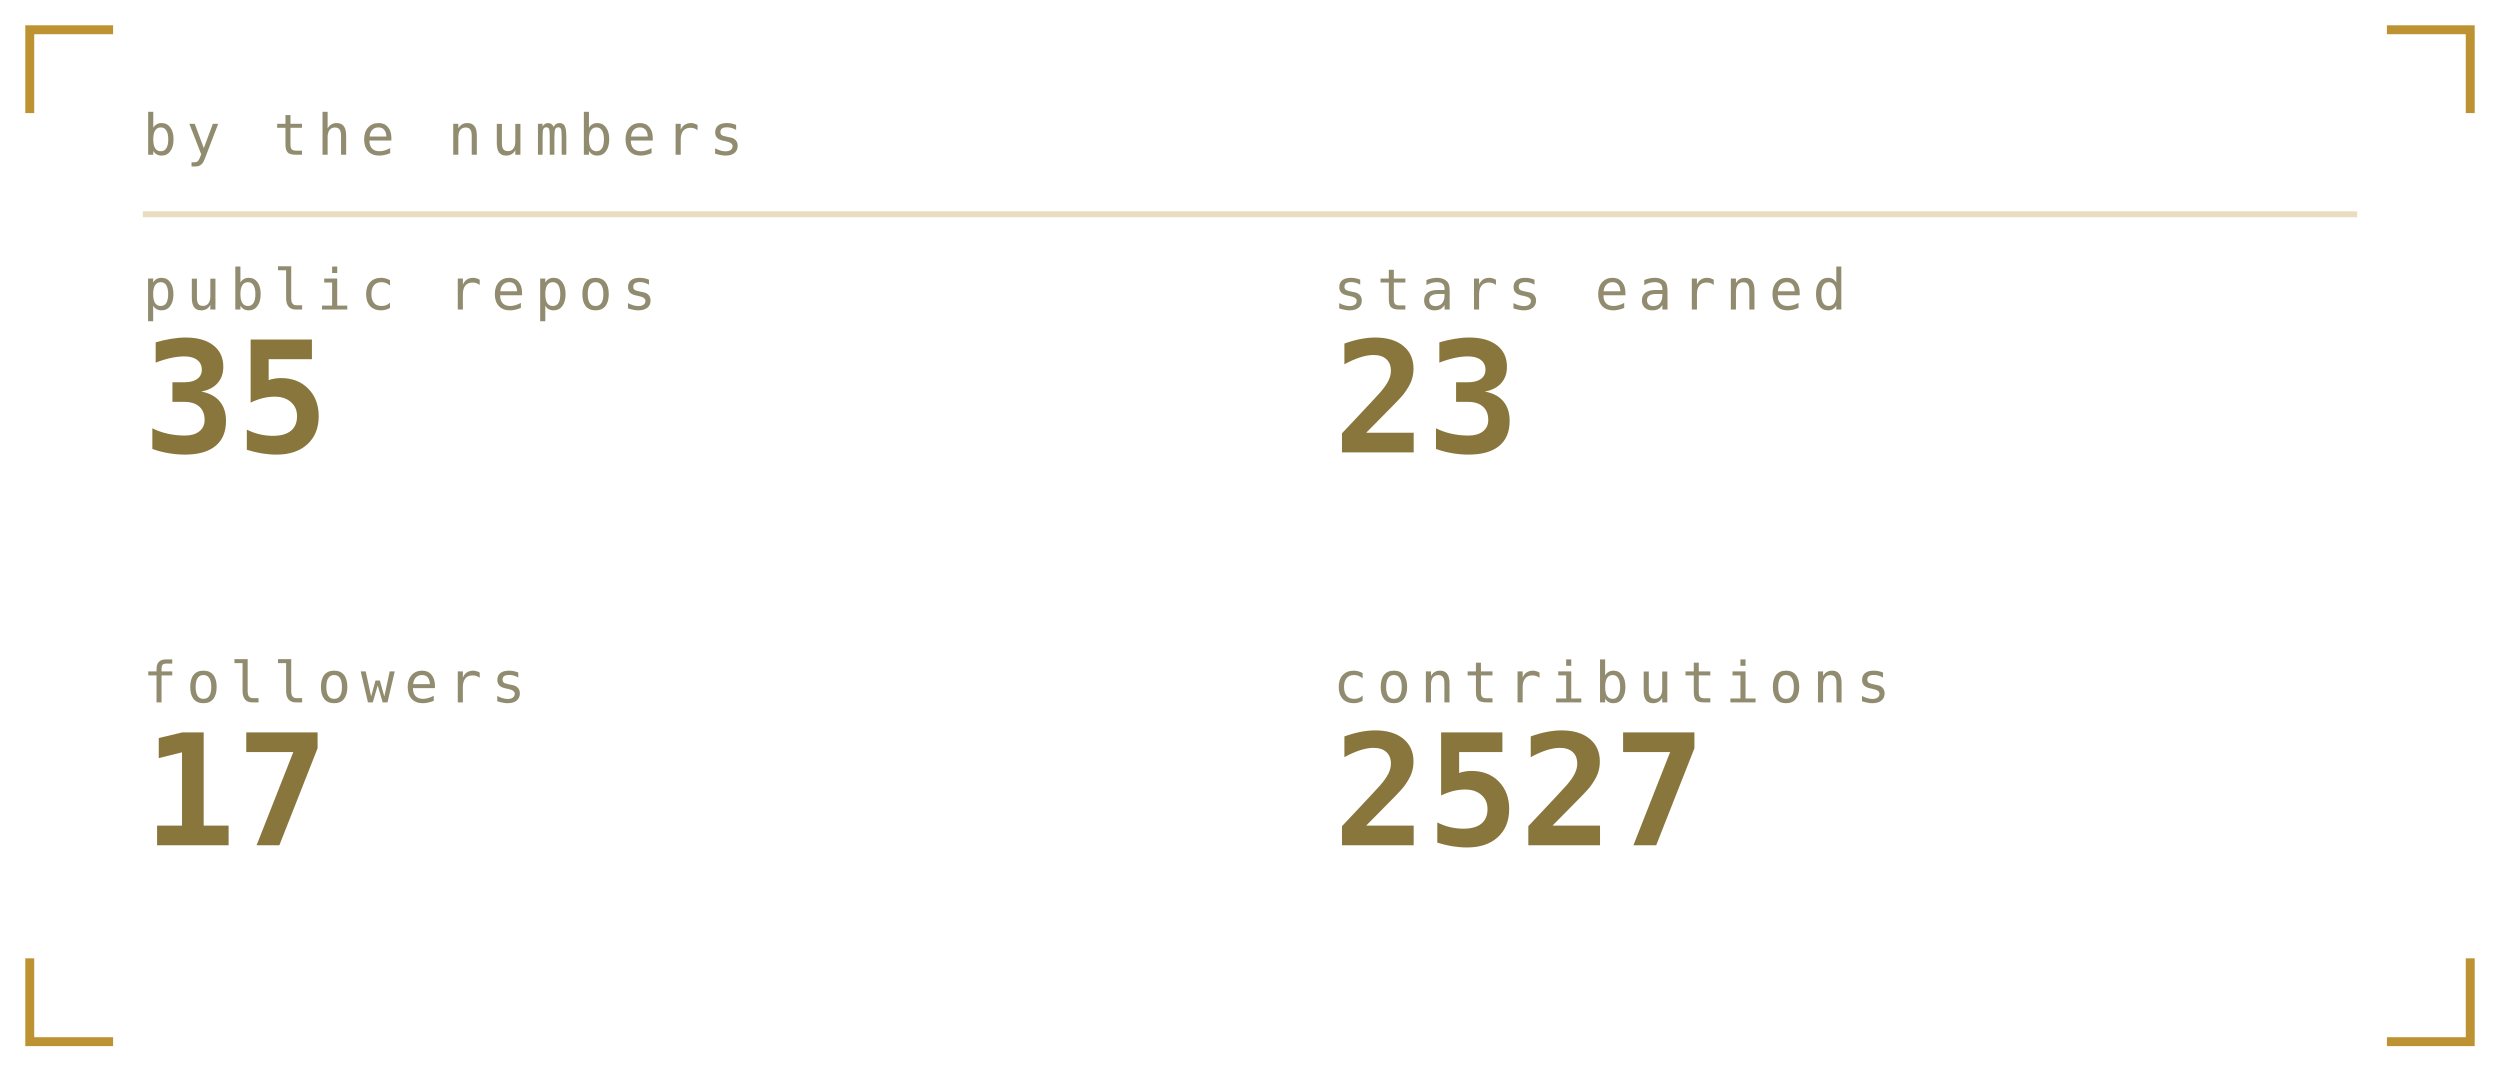
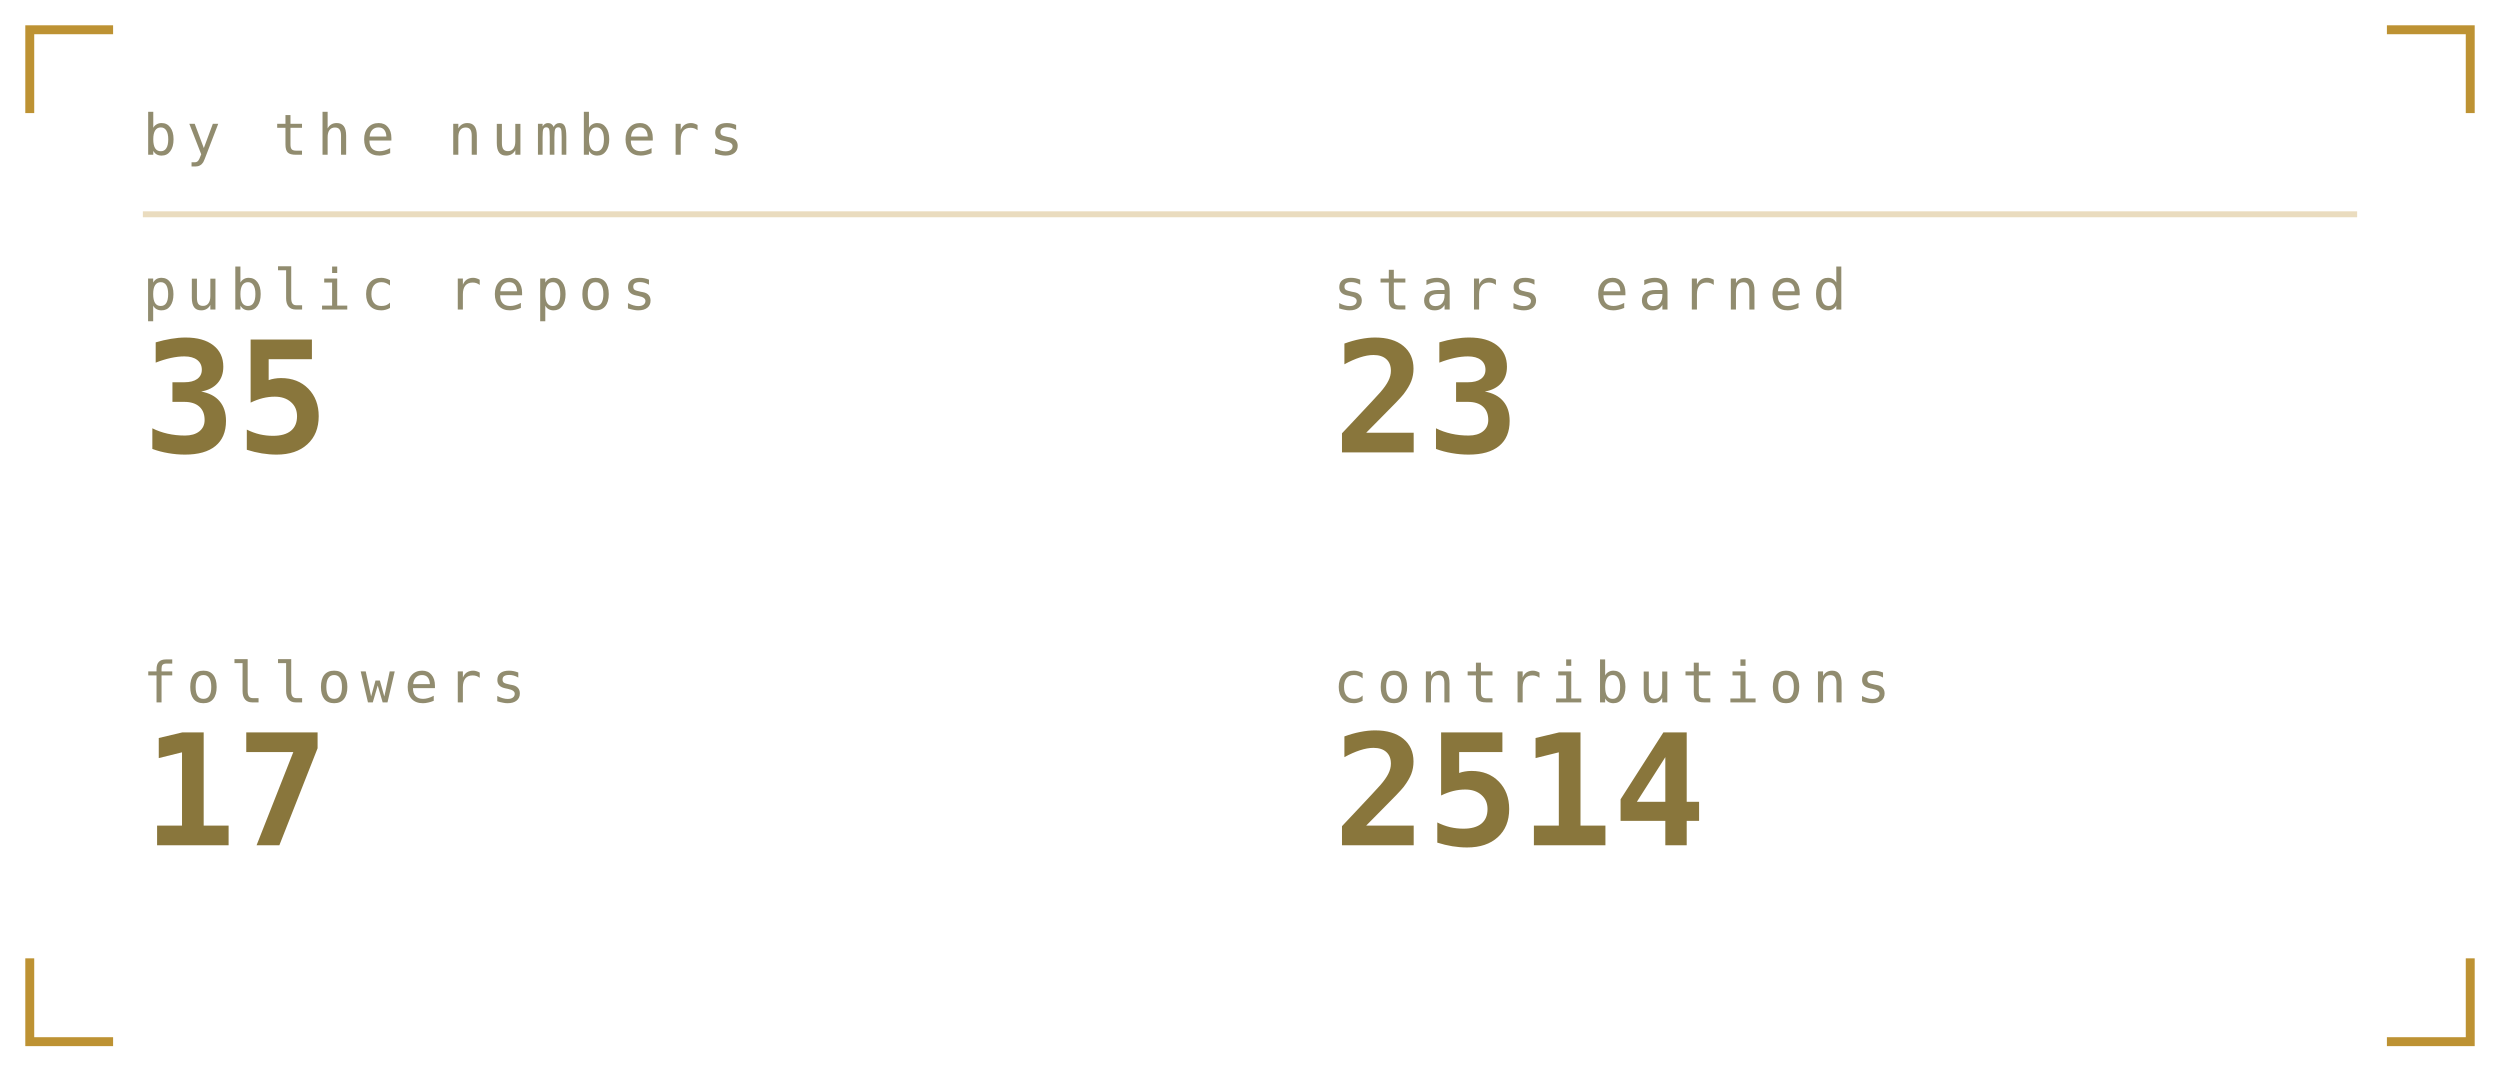
<svg xmlns="http://www.w3.org/2000/svg" viewBox="0 0 420 180" width="420" height="180" role="img" aria-labelledby="stst stsd">
  <defs>
    <linearGradient id="stsbg" x1="0" y1="0" x2="1" y2="1">
      <stop offset="0" stop-color="#1b211b" />
      <stop offset="1" stop-color="#0a0c0b" />
    </linearGradient>
  </defs>
  <style>
    .mono{font-family:ui-monospace,SFMono-Regular,Menlo,Consolas,"DejaVu Sans Mono",monospace}
    .lbl{font-size:9.5px;letter-spacing:1.6px;fill:#918c6f}
    .big{font-size:31px;font-weight:700;fill:#89763c}
    .med{font-size:15px;font-weight:700;fill:#89763c}
    .sm{font-size:11px;fill:#89763c}
    .dim{font-size:11px;fill:#918c6f}
    
    .pulse{animation:pulse 3.4s ease-in-out infinite}
    @keyframes pulse{0%,100%{opacity:1}50%{opacity:.62}}
</style>
  <path d="M5 19V5H19M401 5H415V19M415 161V175H401M19 175H5V161" fill="none" stroke="#ac7700" stroke-width="1.5" stroke-opacity="0.8" />
  <text class="mono lbl" x="24" y="26">by the numbers</text>
  <line x1="24" y1="36" x2="396" y2="36" stroke="#ac7700" stroke-opacity="0.25" />
  <text class="mono lbl" x="24" y="52">public repos</text>
  <text class="mono" x="24" y="76" font-size="26" font-weight="700" fill="#89763c">35</text>
  <text class="mono lbl" x="224" y="52">stars earned</text>
  <text class="mono" x="224" y="76" font-size="26" font-weight="700" fill="#89763c">23</text>
  <text class="mono lbl" x="24" y="118">followers</text>
  <text class="mono" x="24" y="142" font-size="26" font-weight="700" fill="#89763c">17</text>
  <text class="mono lbl" x="224" y="118">contributions</text>
-   <text class="mono" x="224" y="142" font-size="26" font-weight="700" fill="#89763c">2527</text>
+   <text class="mono" x="224" y="142" font-size="26" font-weight="700" fill="#89763c">2514</text>
</svg>
